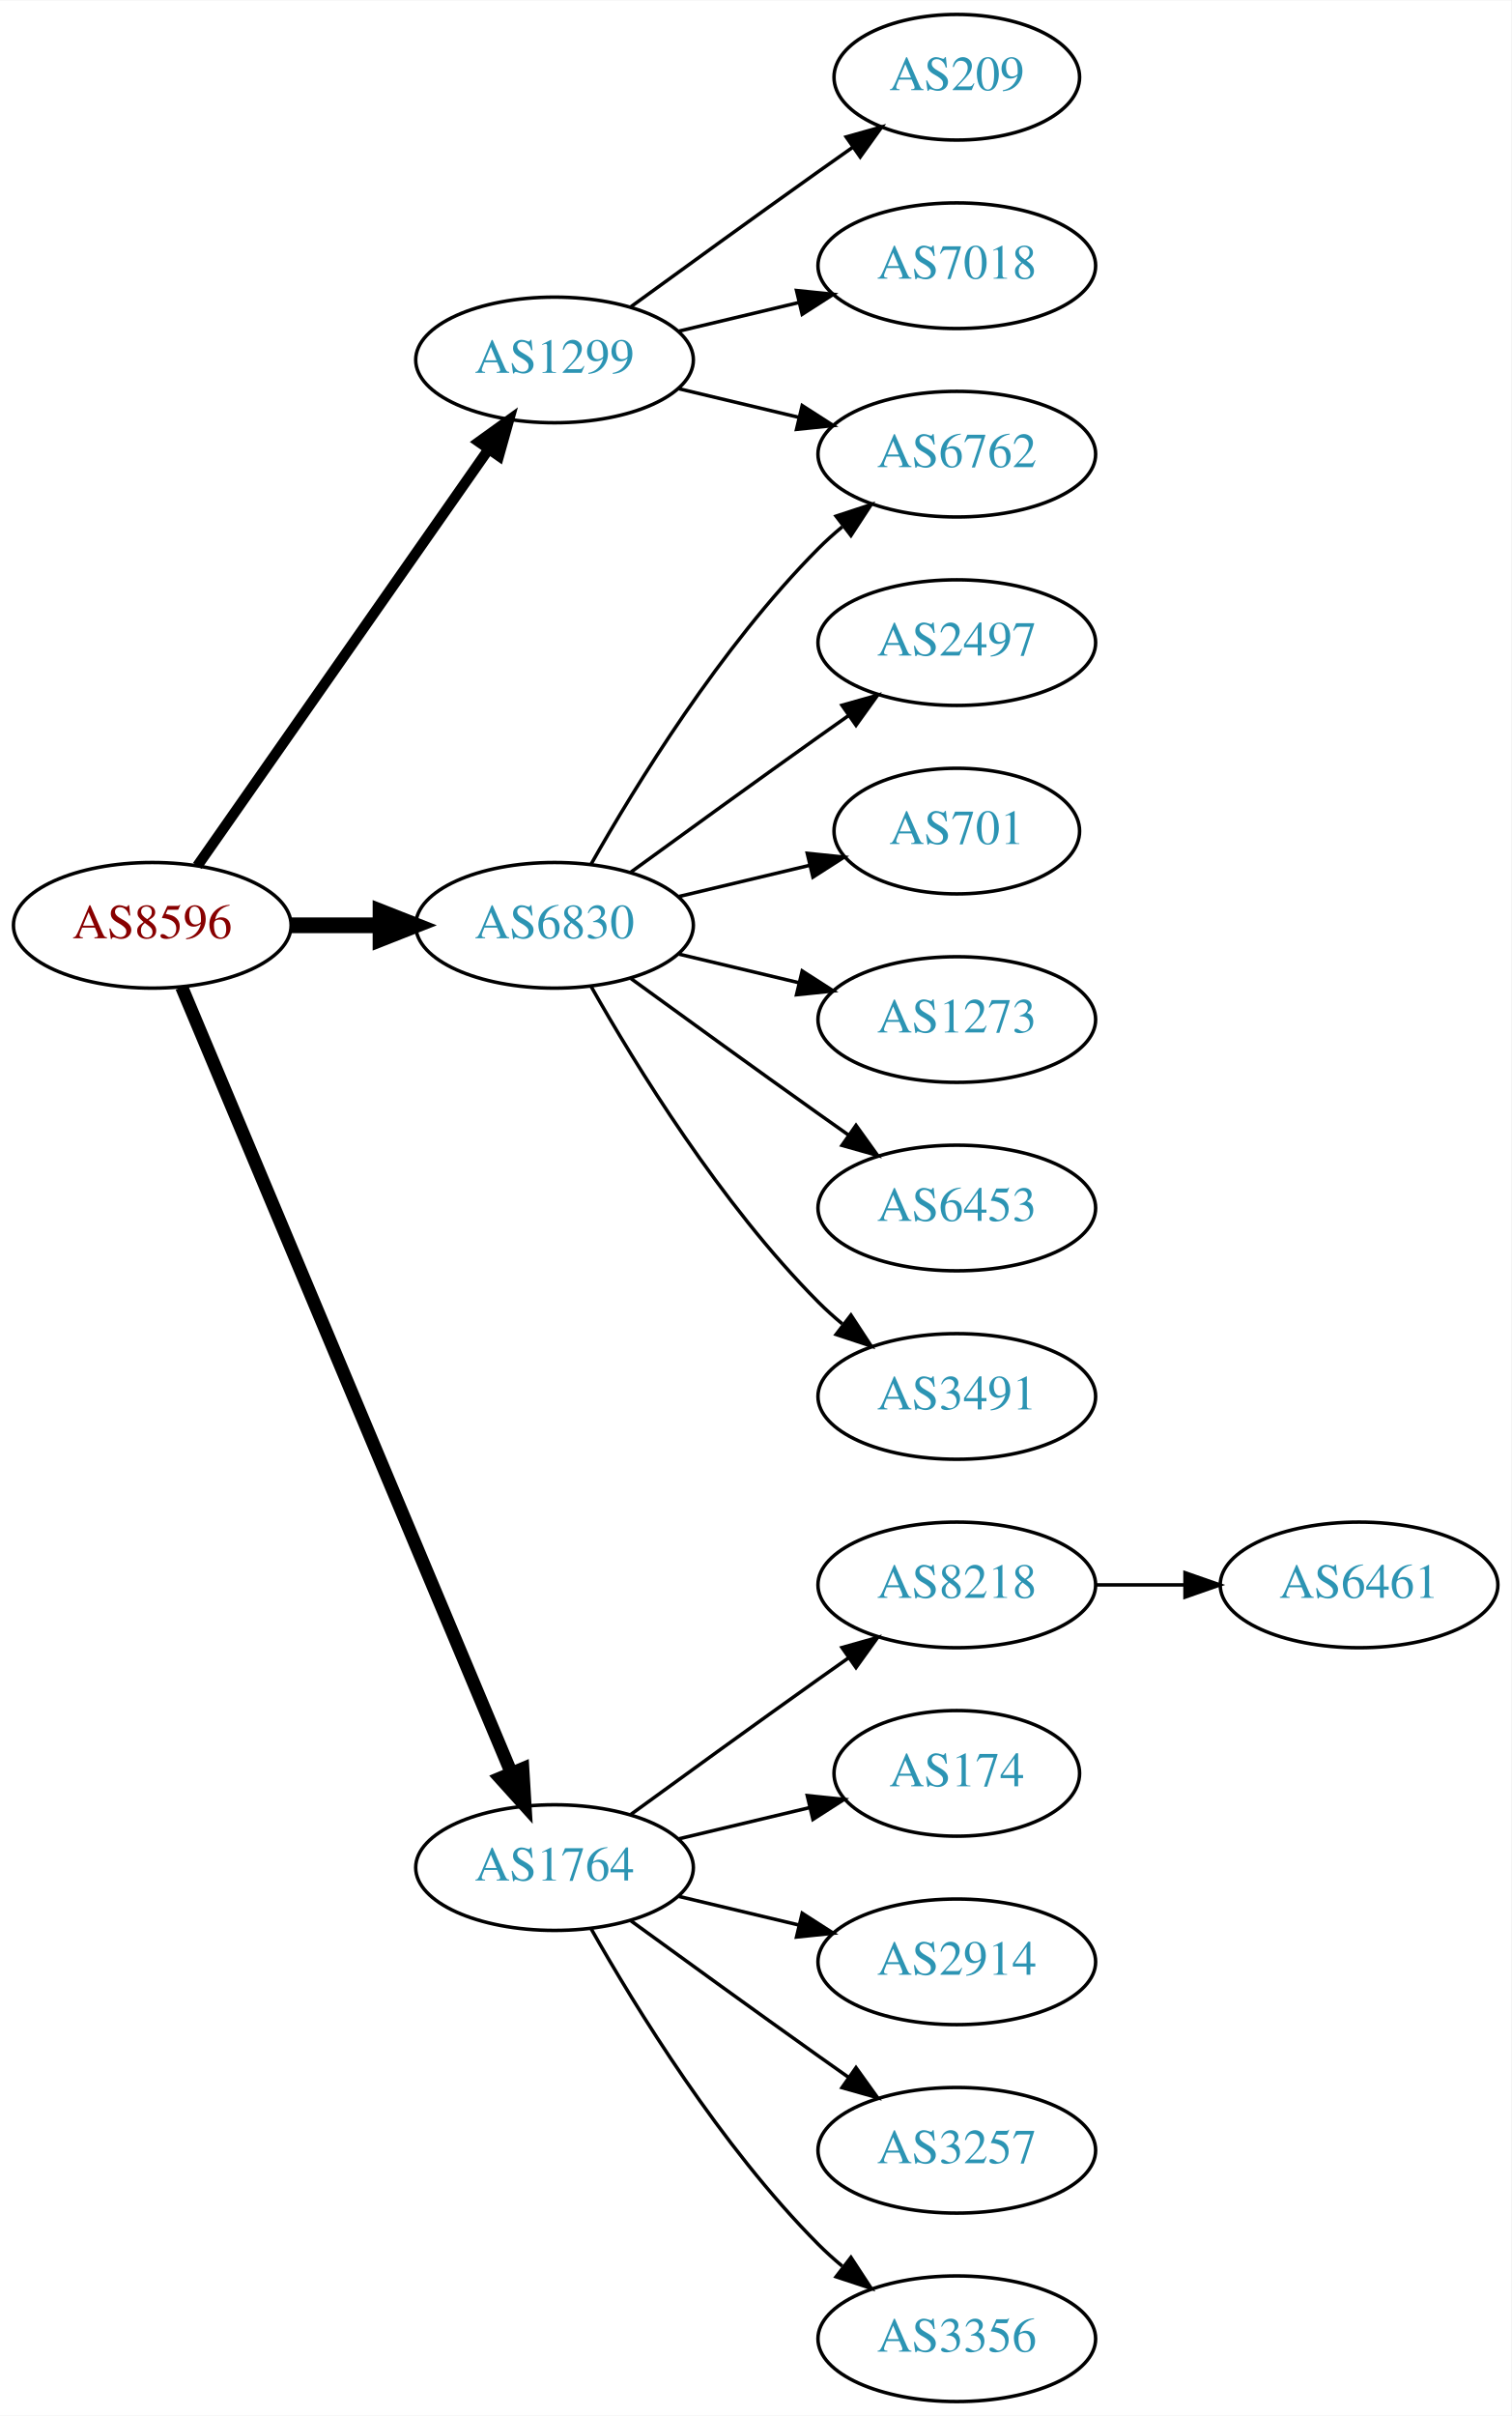
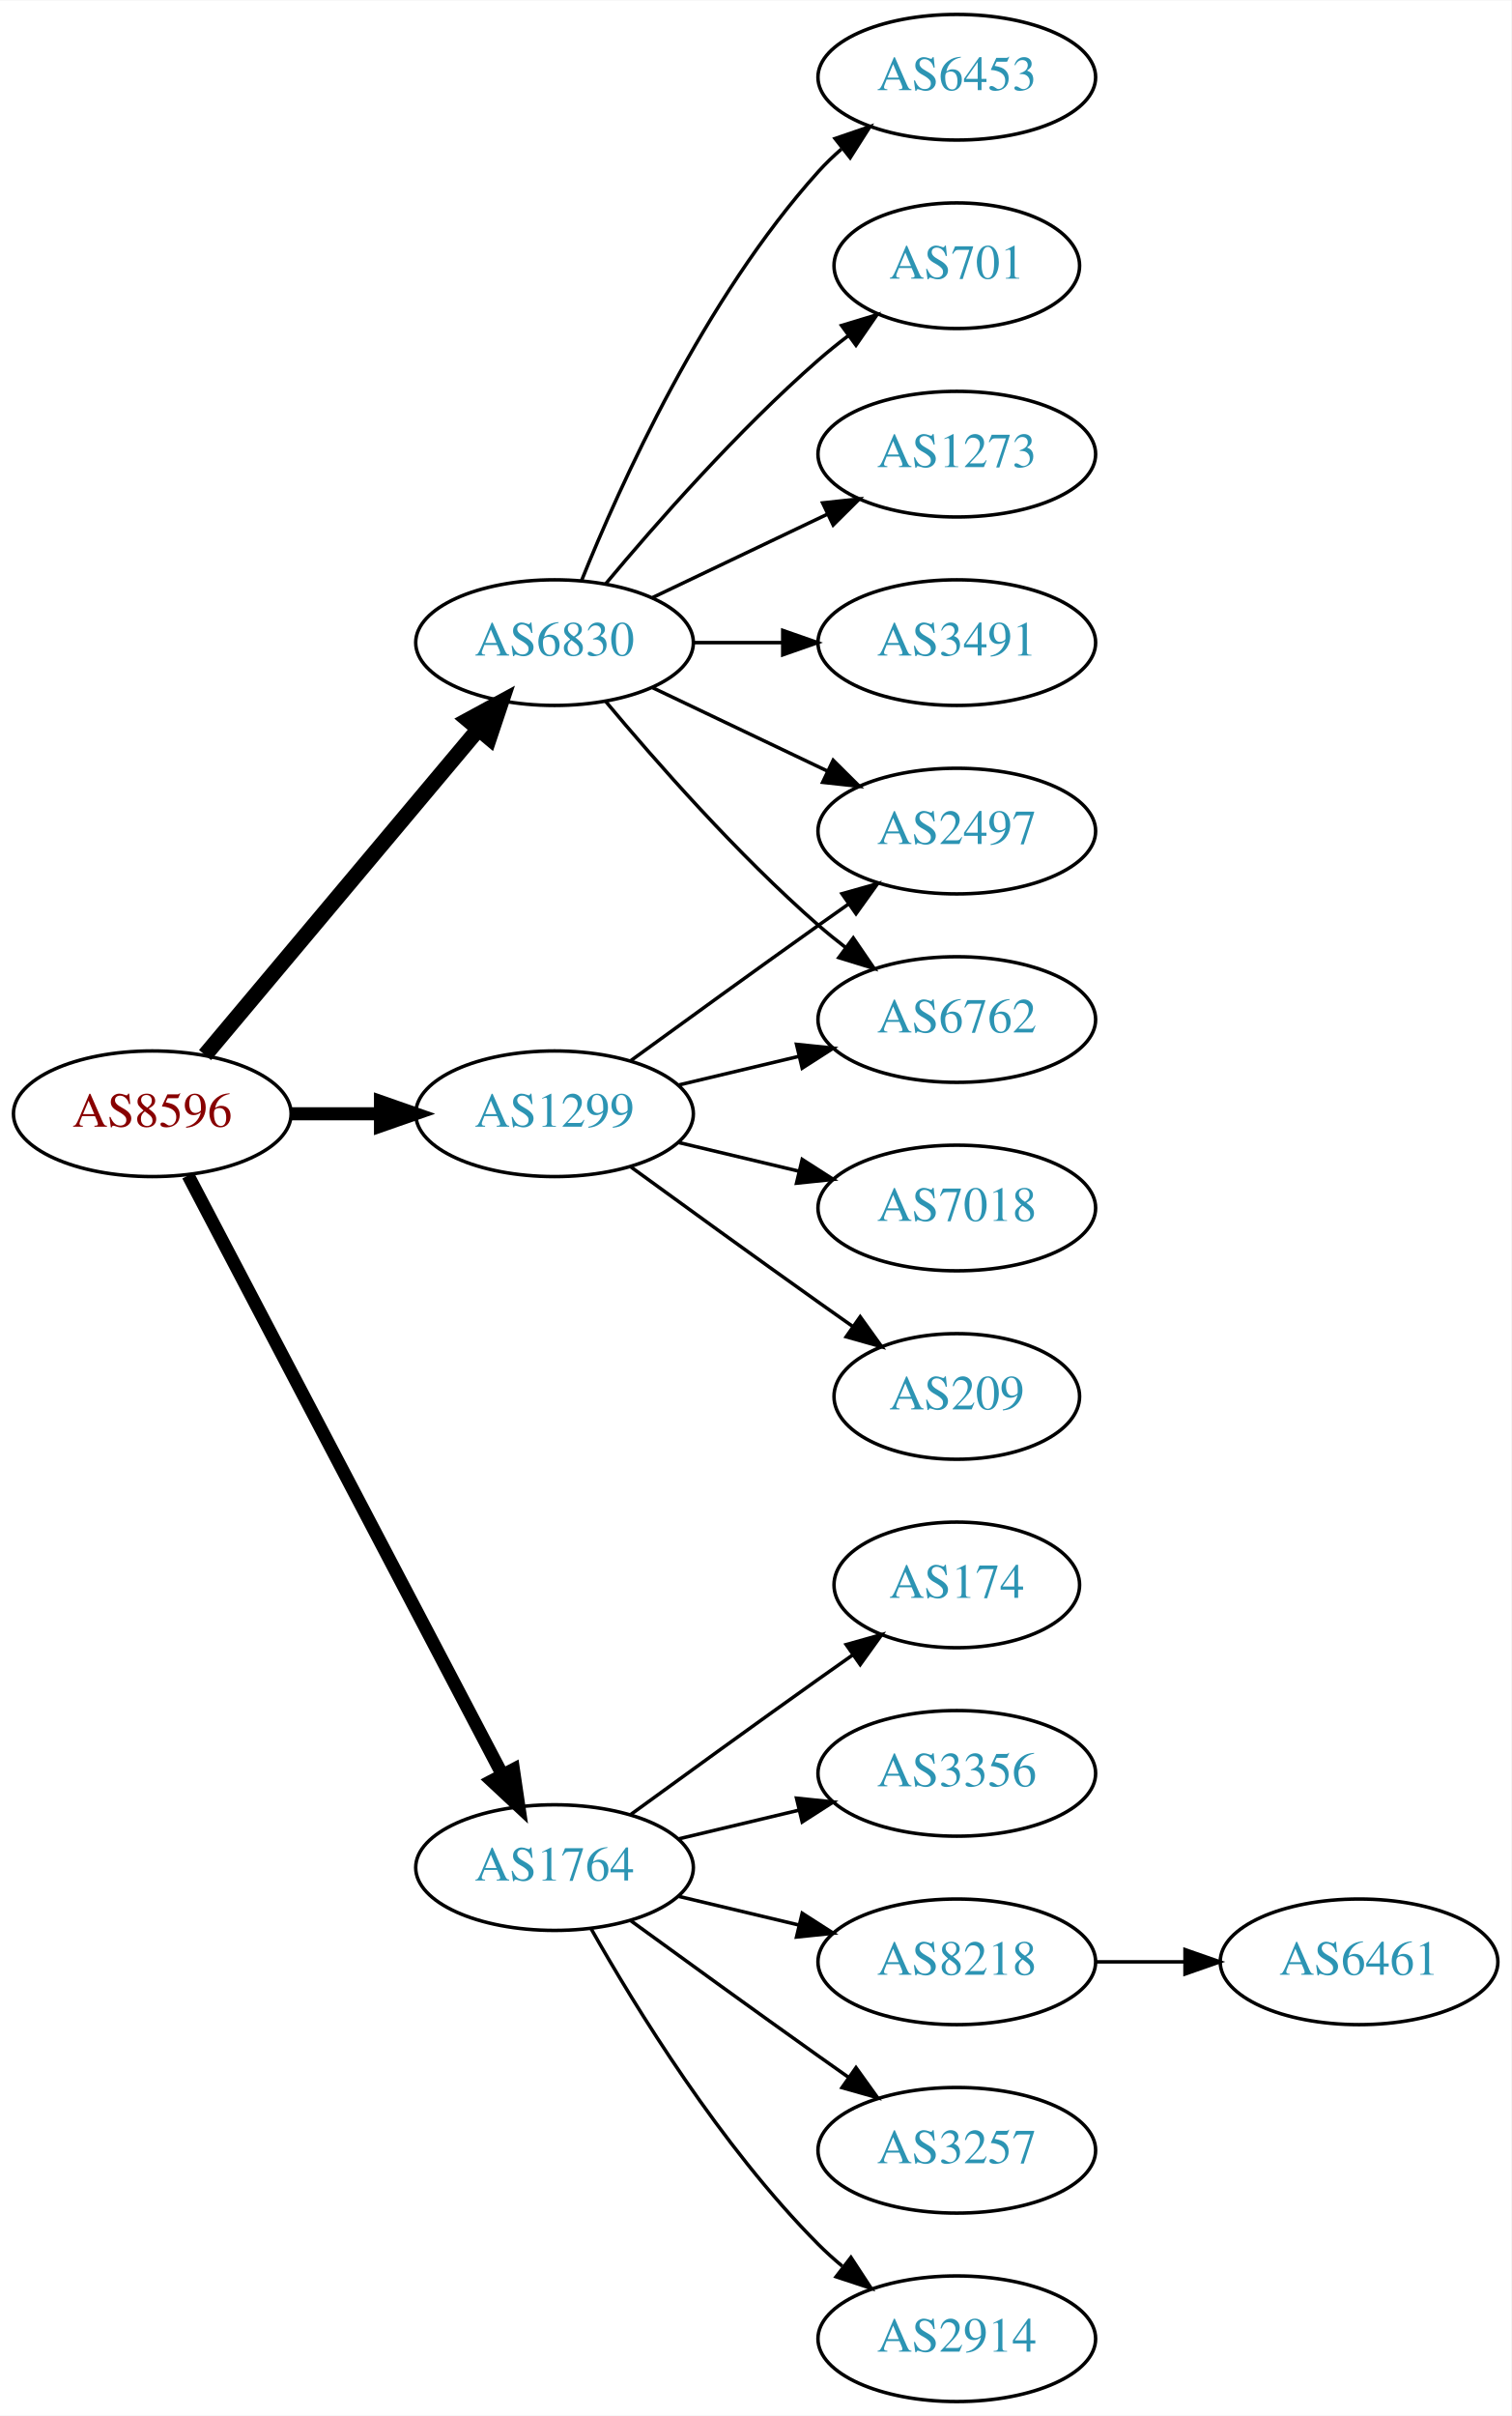
<svg xmlns="http://www.w3.org/2000/svg" xmlns:xlink="http://www.w3.org/1999/xlink" width="433pt" height="692pt" viewBox="0.00 0.00 433.17 692.00">
  <g id="graph0" class="graph" transform="scale(1 1) rotate(0) translate(4 688)">
    <polygon fill="white" stroke="none" points="-4,4 -4,-688 429.172,-688 429.172,4 -4,4" />
    <g id="node1" class="node">
      <g id="a_node1">
        <a xlink:href="/asn/8596" xlink:title="AS8596 ~ hotze.com GmbH [AT]">
-           <ellipse fill="#ffffff" stroke="black" cx="39.647" cy="-423" rx="39.794" ry="18" />
-           <text text-anchor="middle" x="39.647" y="-419.3" font-family="Times,serif" font-size="14.00" fill="#880000">AS8596</text>
+           <ellipse fill="#ffffff" stroke="black" cx="39.647" cy="-369" rx="39.794" ry="18" />
+           <text text-anchor="middle" x="39.647" y="-365.3" font-family="Times,serif" font-size="14.00" fill="#880000">AS8596</text>
        </a>
      </g>
    </g>
    <g id="node2" class="node">
      <g id="a_node2">
        <a xlink:href="/asn/1299" xlink:title="AS1299 ~ Telia Carrier [EU]">
-           <ellipse fill="#ffffff" stroke="black" cx="154.939" cy="-585" rx="39.794" ry="18" />
-           <text text-anchor="middle" x="154.939" y="-581.3" font-family="Times,serif" font-size="14.00" fill="#2c94b3">AS1299</text>
+           <ellipse fill="#ffffff" stroke="black" cx="154.939" cy="-369" rx="39.794" ry="18" />
+           <text text-anchor="middle" x="154.939" y="-365.3" font-family="Times,serif" font-size="14.00" fill="#2c94b3">AS1299</text>
        </a>
      </g>
    </g>
    <g id="edge1" class="edge">
-       <path fill="none" stroke="black" stroke-width="3" d="M52.557,-440.031C72.478,-468.517 112.668,-525.985 136.018,-559.374" />
-       <polygon fill="black" stroke="black" stroke-width="3" points="133.249,-561.521 141.848,-567.71 138.985,-557.509 133.249,-561.521" />
+       <path fill="none" stroke="black" stroke-width="3.75" d="M79.319,-369C87.522,-369 96.286,-369 104.818,-369" />
+       <polygon fill="black" stroke="black" stroke-width="3.75" points="105.057,-372.5 115.057,-369 105.057,-365.5 105.057,-372.5" />
    </g>
    <g id="node3" class="node">
      <g id="a_node3">
        <a xlink:href="/asn/1764" xlink:title="AS1764 ~ NEXTLAYER-AS [AT]">
          <ellipse fill="#ffffff" stroke="black" cx="154.939" cy="-153" rx="39.794" ry="18" />
          <text text-anchor="middle" x="154.939" y="-149.3" font-family="Times,serif" font-size="14.00" fill="#2c94b3">AS1764</text>
        </a>
      </g>
    </g>
    <g id="edge2" class="edge">
-       <path fill="none" stroke="black" stroke-width="3.75" d="M48.08,-405.285C67.405,-359.229 119.328,-235.486 142.501,-180.261" />
-       <polygon fill="black" stroke="black" stroke-width="3.75" points="145.837,-181.356 146.479,-170.781 139.382,-178.648 145.837,-181.356" />
+       <path fill="none" stroke="black" stroke-width="3.75" d="M49.918,-351.324C69.759,-313.495 116.437,-224.501 139.923,-179.722" />
+       <polygon fill="black" stroke="black" stroke-width="3.75" points="143.154,-181.099 144.699,-170.617 136.955,-177.848 143.154,-181.099" />
    </g>
    <g id="node4" class="node">
      <g id="a_node4">
        <a xlink:href="/asn/6830" xlink:title="AS6830 ~ LGI-UPC [AT]">
-           <ellipse fill="#ffffff" stroke="black" cx="154.939" cy="-423" rx="39.794" ry="18" />
-           <text text-anchor="middle" x="154.939" y="-419.3" font-family="Times,serif" font-size="14.00" fill="#2c94b3">AS6830</text>
+           <ellipse fill="#ffffff" stroke="black" cx="154.939" cy="-504" rx="39.794" ry="18" />
+           <text text-anchor="middle" x="154.939" y="-500.3" font-family="Times,serif" font-size="14.00" fill="#2c94b3">AS6830</text>
        </a>
      </g>
    </g>
    <g id="edge3" class="edge">
-       <path fill="none" stroke="black" stroke-width="4.5" d="M79.319,-423C87.522,-423 96.286,-423 104.818,-423" />
-       <polygon fill="black" stroke="black" stroke-width="4.5" points="105.057,-426.938 115.057,-423 105.057,-419.063 105.057,-426.938" />
+       <path fill="none" stroke="black" stroke-width="4.5" d="M54.766,-385.825C74.441,-409.269 110.245,-451.934 133.023,-479.076" />
+       <polygon fill="black" stroke="black" stroke-width="4.5" points="130.197,-481.834 139.642,-486.963 136.23,-476.772 130.197,-481.834" />
    </g>
    <g id="node5" class="node">
      <g id="a_node5">
-         <a xlink:href="/asn/209" xlink:title="AS209 ~ CenturyLink Communications, LLC [US]">
-           <ellipse fill="#ffffff" stroke="black" cx="270.232" cy="-666" rx="35.194" ry="18" />
-           <text text-anchor="middle" x="270.232" y="-662.3" font-family="Times,serif" font-size="14.00" fill="#2c94b3">AS209</text>
+         <a xlink:href="/asn/6762" xlink:title="AS6762 ~ TELECOM ITALIA SPARKLE S.p.A. [IT]">
+           <ellipse fill="#ffffff" stroke="black" cx="270.232" cy="-396" rx="39.794" ry="18" />
+           <text text-anchor="middle" x="270.232" y="-392.3" font-family="Times,serif" font-size="14.00" fill="#2c94b3">AS6762</text>
        </a>
      </g>
    </g>
    <g id="edge4" class="edge">
-       <path fill="none" stroke="black" d="M176.788,-600.222C191.722,-611.091 212.335,-626.025 230.586,-639 233.796,-641.282 237.165,-643.661 240.52,-646.018" />
-       <polygon fill="black" stroke="black" points="238.532,-648.899 248.73,-651.77 242.548,-643.166 238.532,-648.899" />
+       <path fill="none" stroke="black" d="M190.547,-377.248C201.418,-379.838 213.572,-382.735 225.015,-385.462" />
+       <polygon fill="black" stroke="black" points="224.298,-388.889 234.837,-387.803 225.921,-382.08 224.298,-388.889" />
    </g>
    <g id="node6" class="node">
      <g id="a_node6">
-         <a xlink:href="/asn/7018" xlink:title="AS7018 ~ AT&amp;T Services, Inc. [US]">
-           <ellipse fill="#ffffff" stroke="black" cx="270.232" cy="-612" rx="39.794" ry="18" />
-           <text text-anchor="middle" x="270.232" y="-608.3" font-family="Times,serif" font-size="14.00" fill="#2c94b3">AS7018</text>
+         <a xlink:href="/asn/2497" xlink:title="AS2497 ~ Internet Initiative Japan Inc. [JP]">
+           <ellipse fill="#ffffff" stroke="black" cx="270.232" cy="-450" rx="39.794" ry="18" />
+           <text text-anchor="middle" x="270.232" y="-446.3" font-family="Times,serif" font-size="14.00" fill="#2c94b3">AS2497</text>
        </a>
      </g>
    </g>
    <g id="edge5" class="edge">
-       <path fill="none" stroke="black" d="M190.547,-593.248C201.418,-595.838 213.572,-598.735 225.015,-601.462" />
-       <polygon fill="black" stroke="black" points="224.298,-604.889 234.837,-603.803 225.921,-598.08 224.298,-604.889" />
+       <path fill="none" stroke="black" d="M176.788,-384.222C191.722,-395.091 212.335,-410.025 230.586,-423 233.406,-425.005 236.349,-427.085 239.297,-429.159" />
+       <polygon fill="black" stroke="black" points="237.325,-432.05 247.522,-434.926 241.344,-426.319 237.325,-432.05" />
    </g>
    <g id="node7" class="node">
      <g id="a_node7">
-         <a xlink:href="/asn/6762" xlink:title="AS6762 ~ TELECOM ITALIA SPARKLE S.p.A. [IT]">
-           <ellipse fill="#ffffff" stroke="black" cx="270.232" cy="-558" rx="39.794" ry="18" />
-           <text text-anchor="middle" x="270.232" y="-554.3" font-family="Times,serif" font-size="14.00" fill="#2c94b3">AS6762</text>
+         <a xlink:href="/asn/209" xlink:title="AS209 ~ CenturyLink Communications, LLC [US]">
+           <ellipse fill="#ffffff" stroke="black" cx="270.232" cy="-288" rx="35.194" ry="18" />
+           <text text-anchor="middle" x="270.232" y="-284.3" font-family="Times,serif" font-size="14.00" fill="#2c94b3">AS209</text>
        </a>
      </g>
    </g>
    <g id="edge6" class="edge">
-       <path fill="none" stroke="black" d="M190.547,-576.752C201.418,-574.162 213.572,-571.265 225.015,-568.538" />
-       <polygon fill="black" stroke="black" points="225.921,-571.92 234.837,-566.197 224.298,-565.111 225.921,-571.92" />
+       <path fill="none" stroke="black" d="M176.788,-353.778C191.722,-342.909 212.335,-327.975 230.586,-315 233.796,-312.718 237.165,-310.339 240.52,-307.982" />
+       <polygon fill="black" stroke="black" points="242.548,-310.834 248.73,-302.23 238.532,-305.101 242.548,-310.834" />
    </g>
    <g id="node8" class="node">
      <g id="a_node8">
-         <a xlink:href="/asn/8218" xlink:title="AS8218 ~ legacy Neotelecoms [FR]">
-           <ellipse fill="#ffffff" stroke="black" cx="270.232" cy="-234" rx="39.794" ry="18" />
-           <text text-anchor="middle" x="270.232" y="-230.3" font-family="Times,serif" font-size="14.00" fill="#2c94b3">AS8218</text>
+         <a xlink:href="/asn/7018" xlink:title="AS7018 ~ AT&amp;T Services, Inc. [US]">
+           <ellipse fill="#ffffff" stroke="black" cx="270.232" cy="-342" rx="39.794" ry="18" />
+           <text text-anchor="middle" x="270.232" y="-338.3" font-family="Times,serif" font-size="14.00" fill="#2c94b3">AS7018</text>
        </a>
      </g>
    </g>
    <g id="edge7" class="edge">
-       <path fill="none" stroke="black" d="M176.788,-168.222C191.722,-179.091 212.335,-194.025 230.586,-207 233.406,-209.005 236.349,-211.085 239.297,-213.159" />
-       <polygon fill="black" stroke="black" points="237.325,-216.05 247.522,-218.926 241.344,-210.319 237.325,-216.05" />
+       <path fill="none" stroke="black" d="M190.547,-360.752C201.418,-358.162 213.572,-355.265 225.015,-352.538" />
+       <polygon fill="black" stroke="black" points="225.921,-355.92 234.837,-350.197 224.298,-349.111 225.921,-355.92" />
    </g>
    <g id="node9" class="node">
      <g id="a_node9">
-         <a xlink:href="/asn/174" xlink:title="AS174 ~ Cogent Communications [US]">
-           <ellipse fill="#ffffff" stroke="black" cx="270.232" cy="-180" rx="35.194" ry="18" />
-           <text text-anchor="middle" x="270.232" y="-176.3" font-family="Times,serif" font-size="14.00" fill="#2c94b3">AS174</text>
+         <a xlink:href="/asn/2914" xlink:title="AS2914 ~ NTT America, Inc. [US]">
+           <ellipse fill="#ffffff" stroke="black" cx="270.232" cy="-18" rx="39.794" ry="18" />
+           <text text-anchor="middle" x="270.232" y="-14.3" font-family="Times,serif" font-size="14.00" fill="#2c94b3">AS2914</text>
        </a>
      </g>
    </g>
    <g id="edge8" class="edge">
-       <path fill="none" stroke="black" d="M190.547,-161.248C202.341,-164.058 215.646,-167.229 227.913,-170.153" />
-       <polygon fill="black" stroke="black" points="227.379,-173.624 237.918,-172.537 229.002,-166.814 227.379,-173.624" />
+       <path fill="none" stroke="black" d="M165.399,-135.51C178.181,-112.904 202.613,-73.114 230.586,-45 232.697,-42.879 234.993,-40.812 237.378,-38.829" />
+       <polygon fill="black" stroke="black" points="239.894,-41.31 245.694,-32.444 235.631,-35.758 239.894,-41.31" />
    </g>
    <g id="node10" class="node">
      <g id="a_node10">
-         <a xlink:href="/asn/2914" xlink:title="AS2914 ~ NTT America, Inc. [US]">
+         <a xlink:href="/asn/174" xlink:title="AS174 ~ Cogent Communications [US]">
+           <ellipse fill="#ffffff" stroke="black" cx="270.232" cy="-234" rx="35.194" ry="18" />
+           <text text-anchor="middle" x="270.232" y="-230.3" font-family="Times,serif" font-size="14.00" fill="#2c94b3">AS174</text>
+         </a>
+       </g>
+     </g>
+     <g id="edge9" class="edge">
+       <path fill="none" stroke="black" d="M176.788,-168.222C191.722,-179.091 212.335,-194.025 230.586,-207 233.796,-209.282 237.165,-211.661 240.52,-214.018" />
+       <polygon fill="black" stroke="black" points="238.532,-216.899 248.73,-219.77 242.548,-211.166 238.532,-216.899" />
+     </g>
+     <g id="node11" class="node">
+       <g id="a_node11">
+         <a xlink:href="/asn/3356" xlink:title="AS3356 ~ Level 3 Parent, LLC [US]">
+           <ellipse fill="#ffffff" stroke="black" cx="270.232" cy="-180" rx="39.794" ry="18" />
+           <text text-anchor="middle" x="270.232" y="-176.3" font-family="Times,serif" font-size="14.00" fill="#2c94b3">AS3356</text>
+         </a>
+       </g>
+     </g>
+     <g id="edge10" class="edge">
+       <path fill="none" stroke="black" d="M190.547,-161.248C201.418,-163.838 213.572,-166.735 225.015,-169.462" />
+       <polygon fill="black" stroke="black" points="224.298,-172.889 234.837,-171.803 225.921,-166.08 224.298,-172.889" />
+     </g>
+     <g id="node12" class="node">
+       <g id="a_node12">
+         <a xlink:href="/asn/8218" xlink:title="AS8218 ~ legacy Neotelecoms [FR]">
          <ellipse fill="#ffffff" stroke="black" cx="270.232" cy="-126" rx="39.794" ry="18" />
-           <text text-anchor="middle" x="270.232" y="-122.3" font-family="Times,serif" font-size="14.00" fill="#2c94b3">AS2914</text>
-         </a>
-       </g>
-     </g>
-     <g id="edge9" class="edge">
+           <text text-anchor="middle" x="270.232" y="-122.3" font-family="Times,serif" font-size="14.00" fill="#2c94b3">AS8218</text>
+         </a>
+       </g>
+     </g>
+     <g id="edge11" class="edge">
      <path fill="none" stroke="black" d="M190.547,-144.752C201.418,-142.162 213.572,-139.265 225.015,-136.538" />
      <polygon fill="black" stroke="black" points="225.921,-139.92 234.837,-134.197 224.298,-133.111 225.921,-139.92" />
    </g>
-     <g id="node11" class="node">
-       <g id="a_node11">
+     <g id="node13" class="node">
+       <g id="a_node13">
        <a xlink:href="/asn/3257" xlink:title="AS3257 ~ GTT [DE]">
          <ellipse fill="#ffffff" stroke="black" cx="270.232" cy="-72" rx="39.794" ry="18" />
          <text text-anchor="middle" x="270.232" y="-68.3" font-family="Times,serif" font-size="14.00" fill="#2c94b3">AS3257</text>
        </a>
      </g>
    </g>
-     <g id="edge10" class="edge">
+     <g id="edge12" class="edge">
      <path fill="none" stroke="black" d="M176.788,-137.778C191.722,-126.909 212.335,-111.975 230.586,-99 233.406,-96.995 236.349,-94.915 239.297,-92.841" />
      <polygon fill="black" stroke="black" points="241.344,-95.681 247.522,-87.074 237.325,-89.95 241.344,-95.681" />
    </g>
-     <g id="node12" class="node">
-       <g id="a_node12">
-         <a xlink:href="/asn/3356" xlink:title="AS3356 ~ Level 3 Parent, LLC [US]">
-           <ellipse fill="#ffffff" stroke="black" cx="270.232" cy="-18" rx="39.794" ry="18" />
-           <text text-anchor="middle" x="270.232" y="-14.3" font-family="Times,serif" font-size="14.00" fill="#2c94b3">AS3356</text>
-         </a>
-       </g>
-     </g>
-     <g id="edge11" class="edge">
-       <path fill="none" stroke="black" d="M165.399,-135.51C178.181,-112.904 202.613,-73.114 230.586,-45 232.697,-42.879 234.993,-40.812 237.378,-38.829" />
-       <polygon fill="black" stroke="black" points="239.894,-41.31 245.694,-32.444 235.631,-35.758 239.894,-41.31" />
-     </g>
-     <g id="edge13" class="edge">
-       <path fill="none" stroke="black" d="M165.399,-440.49C178.181,-463.096 202.613,-502.886 230.586,-531 232.697,-533.121 234.993,-535.188 237.378,-537.171" />
-       <polygon fill="black" stroke="black" points="235.631,-540.242 245.694,-543.556 239.894,-534.69 235.631,-540.242" />
+     <g id="edge16" class="edge">
+       <path fill="none" stroke="black" d="M169.569,-487.183C183.852,-470.071 207.398,-443.255 230.586,-423 233.052,-420.846 235.69,-418.706 238.388,-416.628" />
+       <polygon fill="black" stroke="black" points="240.561,-419.375 246.542,-410.63 236.413,-413.736 240.561,-419.375" />
+     </g>
+     <g id="edge17" class="edge">
+       <path fill="none" stroke="black" d="M183.076,-491.066C198.07,-483.919 216.891,-474.948 233.114,-467.215" />
+       <polygon fill="black" stroke="black" points="234.796,-470.291 242.317,-462.829 231.784,-463.972 234.796,-470.291" />
+     </g>
+     <g id="node15" class="node">
+       <g id="a_node15">
+         <a xlink:href="/asn/3491" xlink:title="AS3491 ~ PCCW Global, Inc. [US]">
+           <ellipse fill="#ffffff" stroke="black" cx="270.232" cy="-504" rx="39.794" ry="18" />
+           <text text-anchor="middle" x="270.232" y="-500.3" font-family="Times,serif" font-size="14.00" fill="#2c94b3">AS3491</text>
+         </a>
+       </g>
+     </g>
+     <g id="edge14" class="edge">
+       <path fill="none" stroke="black" d="M194.612,-504C202.815,-504 211.579,-504 220.111,-504" />
+       <polygon fill="black" stroke="black" points="220.35,-507.5 230.35,-504 220.35,-500.5 220.35,-507.5" />
+     </g>
+     <g id="node16" class="node">
+       <g id="a_node16">
+         <a xlink:href="/asn/6453" xlink:title="AS6453 ~ TATA COMMUNICATIONS (AMERICA) INC [US]">
+           <ellipse fill="#ffffff" stroke="black" cx="270.232" cy="-666" rx="39.794" ry="18" />
+           <text text-anchor="middle" x="270.232" y="-662.3" font-family="Times,serif" font-size="14.00" fill="#2c94b3">AS6453</text>
+         </a>
+       </g>
+     </g>
+     <g id="edge15" class="edge">
+       <path fill="none" stroke="black" d="M162.687,-521.787C173.738,-549.243 197.791,-602.578 230.586,-639 232.588,-641.224 234.807,-643.363 237.14,-645.397" />
+       <polygon fill="black" stroke="black" points="235.338,-648.433 245.359,-651.873 239.67,-642.935 235.338,-648.433" />
+     </g>
+     <g id="node17" class="node">
+       <g id="a_node17">
+         <a xlink:href="/asn/701" xlink:title="AS701 ~ UUNET [US]">
+           <ellipse fill="#ffffff" stroke="black" cx="270.232" cy="-612" rx="35.194" ry="18" />
+           <text text-anchor="middle" x="270.232" y="-608.3" font-family="Times,serif" font-size="14.00" fill="#2c94b3">AS701</text>
+         </a>
+       </g>
+     </g>
+     <g id="edge18" class="edge">
+       <path fill="none" stroke="black" d="M169.569,-520.817C183.852,-537.929 207.398,-564.745 230.586,-585 233.256,-587.332 236.128,-589.648 239.059,-591.886" />
+       <polygon fill="black" stroke="black" points="237.209,-594.87 247.35,-597.939 241.337,-589.216 237.209,-594.87" />
+     </g>
+     <g id="node18" class="node">
+       <g id="a_node18">
+         <a xlink:href="/asn/1273" xlink:title="AS1273 ~ Vodafone Group PLC [EU]">
+           <ellipse fill="#ffffff" stroke="black" cx="270.232" cy="-558" rx="39.794" ry="18" />
+           <text text-anchor="middle" x="270.232" y="-554.3" font-family="Times,serif" font-size="14.00" fill="#2c94b3">AS1273</text>
+         </a>
+       </g>
+     </g>
+     <g id="edge19" class="edge">
+       <path fill="none" stroke="black" d="M183.076,-516.934C198.07,-524.081 216.891,-533.052 233.114,-540.785" />
+       <polygon fill="black" stroke="black" points="231.784,-544.028 242.317,-545.171 234.796,-537.709 231.784,-544.028" />
    </g>
    <g id="node14" class="node">
      <g id="a_node14">
-         <a xlink:href="/asn/2497" xlink:title="AS2497 ~ Internet Initiative Japan Inc. [JP]">
-           <ellipse fill="#ffffff" stroke="black" cx="270.232" cy="-504" rx="39.794" ry="18" />
-           <text text-anchor="middle" x="270.232" y="-500.3" font-family="Times,serif" font-size="14.00" fill="#2c94b3">AS2497</text>
-         </a>
-       </g>
-     </g>
-     <g id="edge14" class="edge">
-       <path fill="none" stroke="black" d="M176.788,-438.222C191.722,-449.091 212.335,-464.025 230.586,-477 233.406,-479.005 236.349,-481.085 239.297,-483.159" />
-       <polygon fill="black" stroke="black" points="237.325,-486.05 247.522,-488.926 241.344,-480.319 237.325,-486.05" />
-     </g>
-     <g id="node15" class="node">
-       <g id="a_node15">
-         <a xlink:href="/asn/701" xlink:title="AS701 ~ UUNET [US]">
-           <ellipse fill="#ffffff" stroke="black" cx="270.232" cy="-450" rx="35.194" ry="18" />
-           <text text-anchor="middle" x="270.232" y="-446.3" font-family="Times,serif" font-size="14.00" fill="#2c94b3">AS701</text>
-         </a>
-       </g>
-     </g>
-     <g id="edge15" class="edge">
-       <path fill="none" stroke="black" d="M190.547,-431.248C202.341,-434.058 215.646,-437.229 227.913,-440.153" />
-       <polygon fill="black" stroke="black" points="227.379,-443.624 237.918,-442.537 229.002,-436.814 227.379,-443.624" />
-     </g>
-     <g id="node16" class="node">
-       <g id="a_node16">
-         <a xlink:href="/asn/1273" xlink:title="AS1273 ~ Vodafone Group PLC [EU]">
-           <ellipse fill="#ffffff" stroke="black" cx="270.232" cy="-396" rx="39.794" ry="18" />
-           <text text-anchor="middle" x="270.232" y="-392.3" font-family="Times,serif" font-size="14.00" fill="#2c94b3">AS1273</text>
-         </a>
-       </g>
-     </g>
-     <g id="edge16" class="edge">
-       <path fill="none" stroke="black" d="M190.547,-414.752C201.418,-412.162 213.572,-409.265 225.015,-406.538" />
-       <polygon fill="black" stroke="black" points="225.921,-409.92 234.837,-404.197 224.298,-403.111 225.921,-409.92" />
-     </g>
-     <g id="node17" class="node">
-       <g id="a_node17">
-         <a xlink:href="/asn/6453" xlink:title="AS6453 ~ TATA COMMUNICATIONS (AMERICA) INC [US]">
-           <ellipse fill="#ffffff" stroke="black" cx="270.232" cy="-342" rx="39.794" ry="18" />
-           <text text-anchor="middle" x="270.232" y="-338.3" font-family="Times,serif" font-size="14.00" fill="#2c94b3">AS6453</text>
-         </a>
-       </g>
-     </g>
-     <g id="edge17" class="edge">
-       <path fill="none" stroke="black" d="M176.788,-407.778C191.722,-396.909 212.335,-381.975 230.586,-369 233.406,-366.995 236.349,-364.915 239.297,-362.841" />
-       <polygon fill="black" stroke="black" points="241.344,-365.681 247.522,-357.074 237.325,-359.95 241.344,-365.681" />
-     </g>
-     <g id="node18" class="node">
-       <g id="a_node18">
-         <a xlink:href="/asn/3491" xlink:title="AS3491 ~ PCCW Global, Inc. [US]">
-           <ellipse fill="#ffffff" stroke="black" cx="270.232" cy="-288" rx="39.794" ry="18" />
-           <text text-anchor="middle" x="270.232" y="-284.3" font-family="Times,serif" font-size="14.00" fill="#2c94b3">AS3491</text>
-         </a>
-       </g>
-     </g>
-     <g id="edge18" class="edge">
-       <path fill="none" stroke="black" d="M165.399,-405.51C178.181,-382.904 202.613,-343.114 230.586,-315 232.697,-312.879 234.993,-310.812 237.378,-308.829" />
-       <polygon fill="black" stroke="black" points="239.894,-311.31 245.694,-302.444 235.631,-305.758 239.894,-311.31" />
-     </g>
-     <g id="node13" class="node">
-       <g id="a_node13">
        <a xlink:href="/asn/6461" xlink:title="AS6461 ~ Zayo Bandwidth [US]">
-           <ellipse fill="#ffffff" stroke="black" cx="385.525" cy="-234" rx="39.794" ry="18" />
-           <text text-anchor="middle" x="385.525" y="-230.3" font-family="Times,serif" font-size="14.00" fill="#2c94b3">AS6461</text>
-         </a>
-       </g>
-     </g>
-     <g id="edge12" class="edge">
-       <path fill="none" stroke="black" d="M309.905,-234C318.108,-234 326.872,-234 335.404,-234" />
-       <polygon fill="black" stroke="black" points="335.643,-237.5 345.643,-234 335.643,-230.5 335.643,-237.5" />
+           <ellipse fill="#ffffff" stroke="black" cx="385.525" cy="-126" rx="39.794" ry="18" />
+           <text text-anchor="middle" x="385.525" y="-122.3" font-family="Times,serif" font-size="14.00" fill="#2c94b3">AS6461</text>
+         </a>
+       </g>
+     </g>
+     <g id="edge13" class="edge">
+       <path fill="none" stroke="black" d="M309.905,-126C318.108,-126 326.872,-126 335.404,-126" />
+       <polygon fill="black" stroke="black" points="335.643,-129.5 345.643,-126 335.643,-122.5 335.643,-129.5" />
    </g>
  </g>
</svg>
